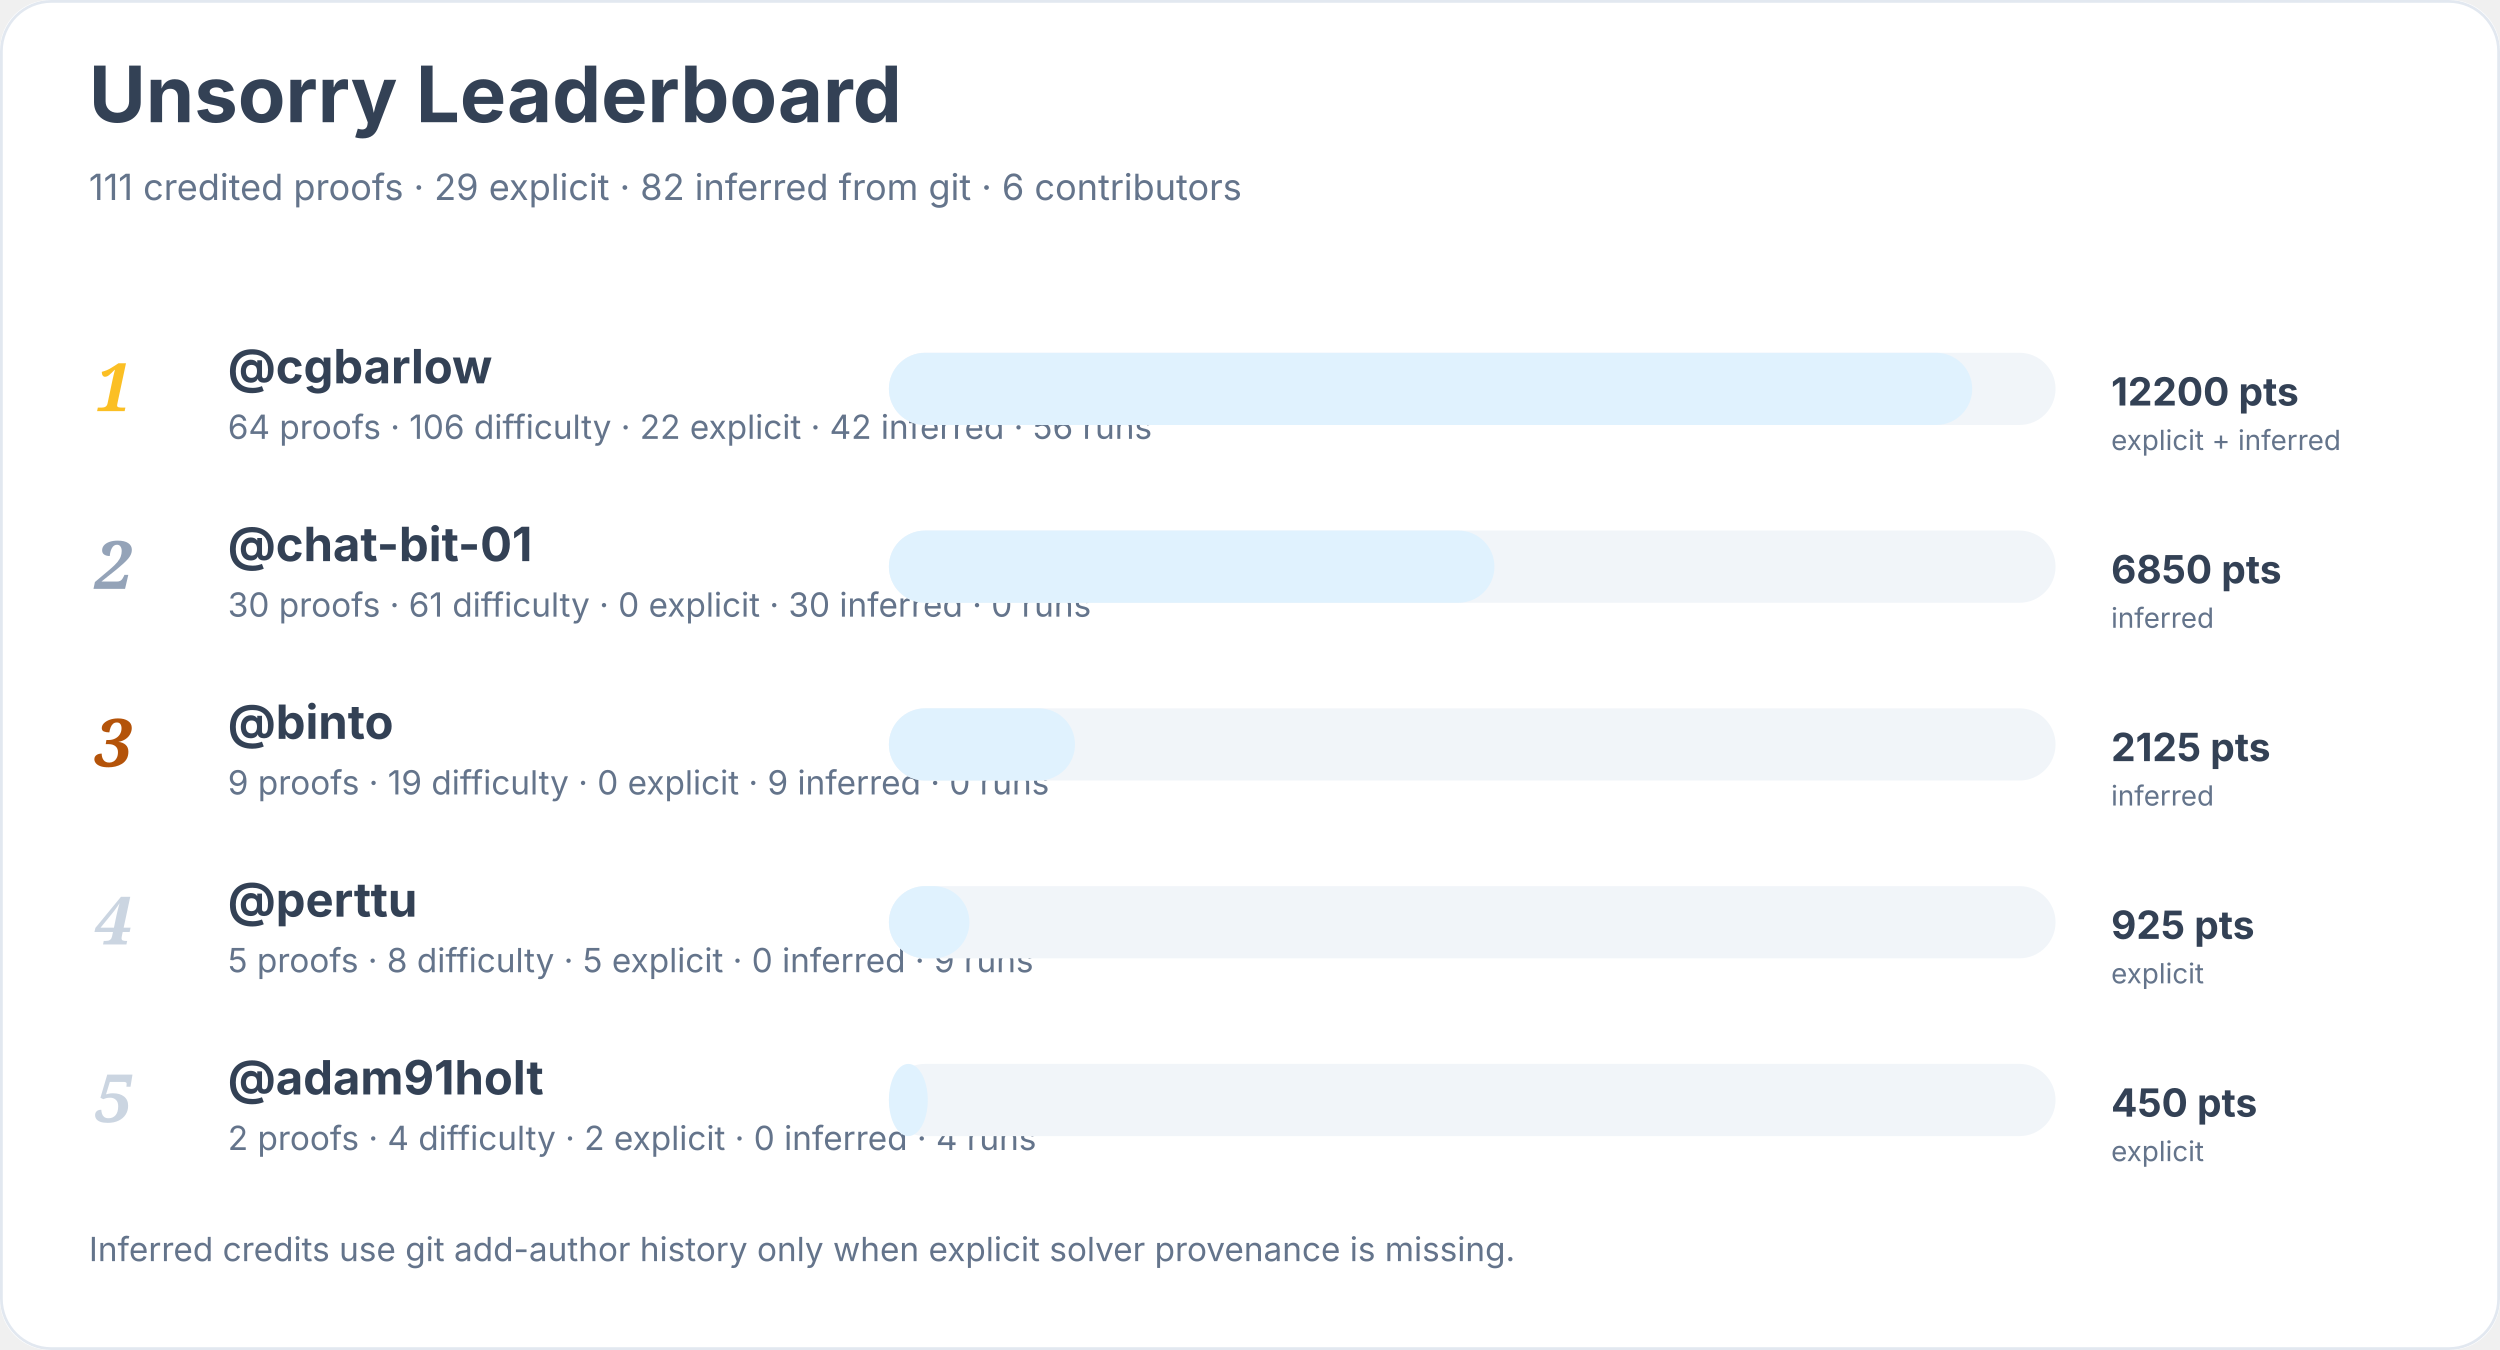
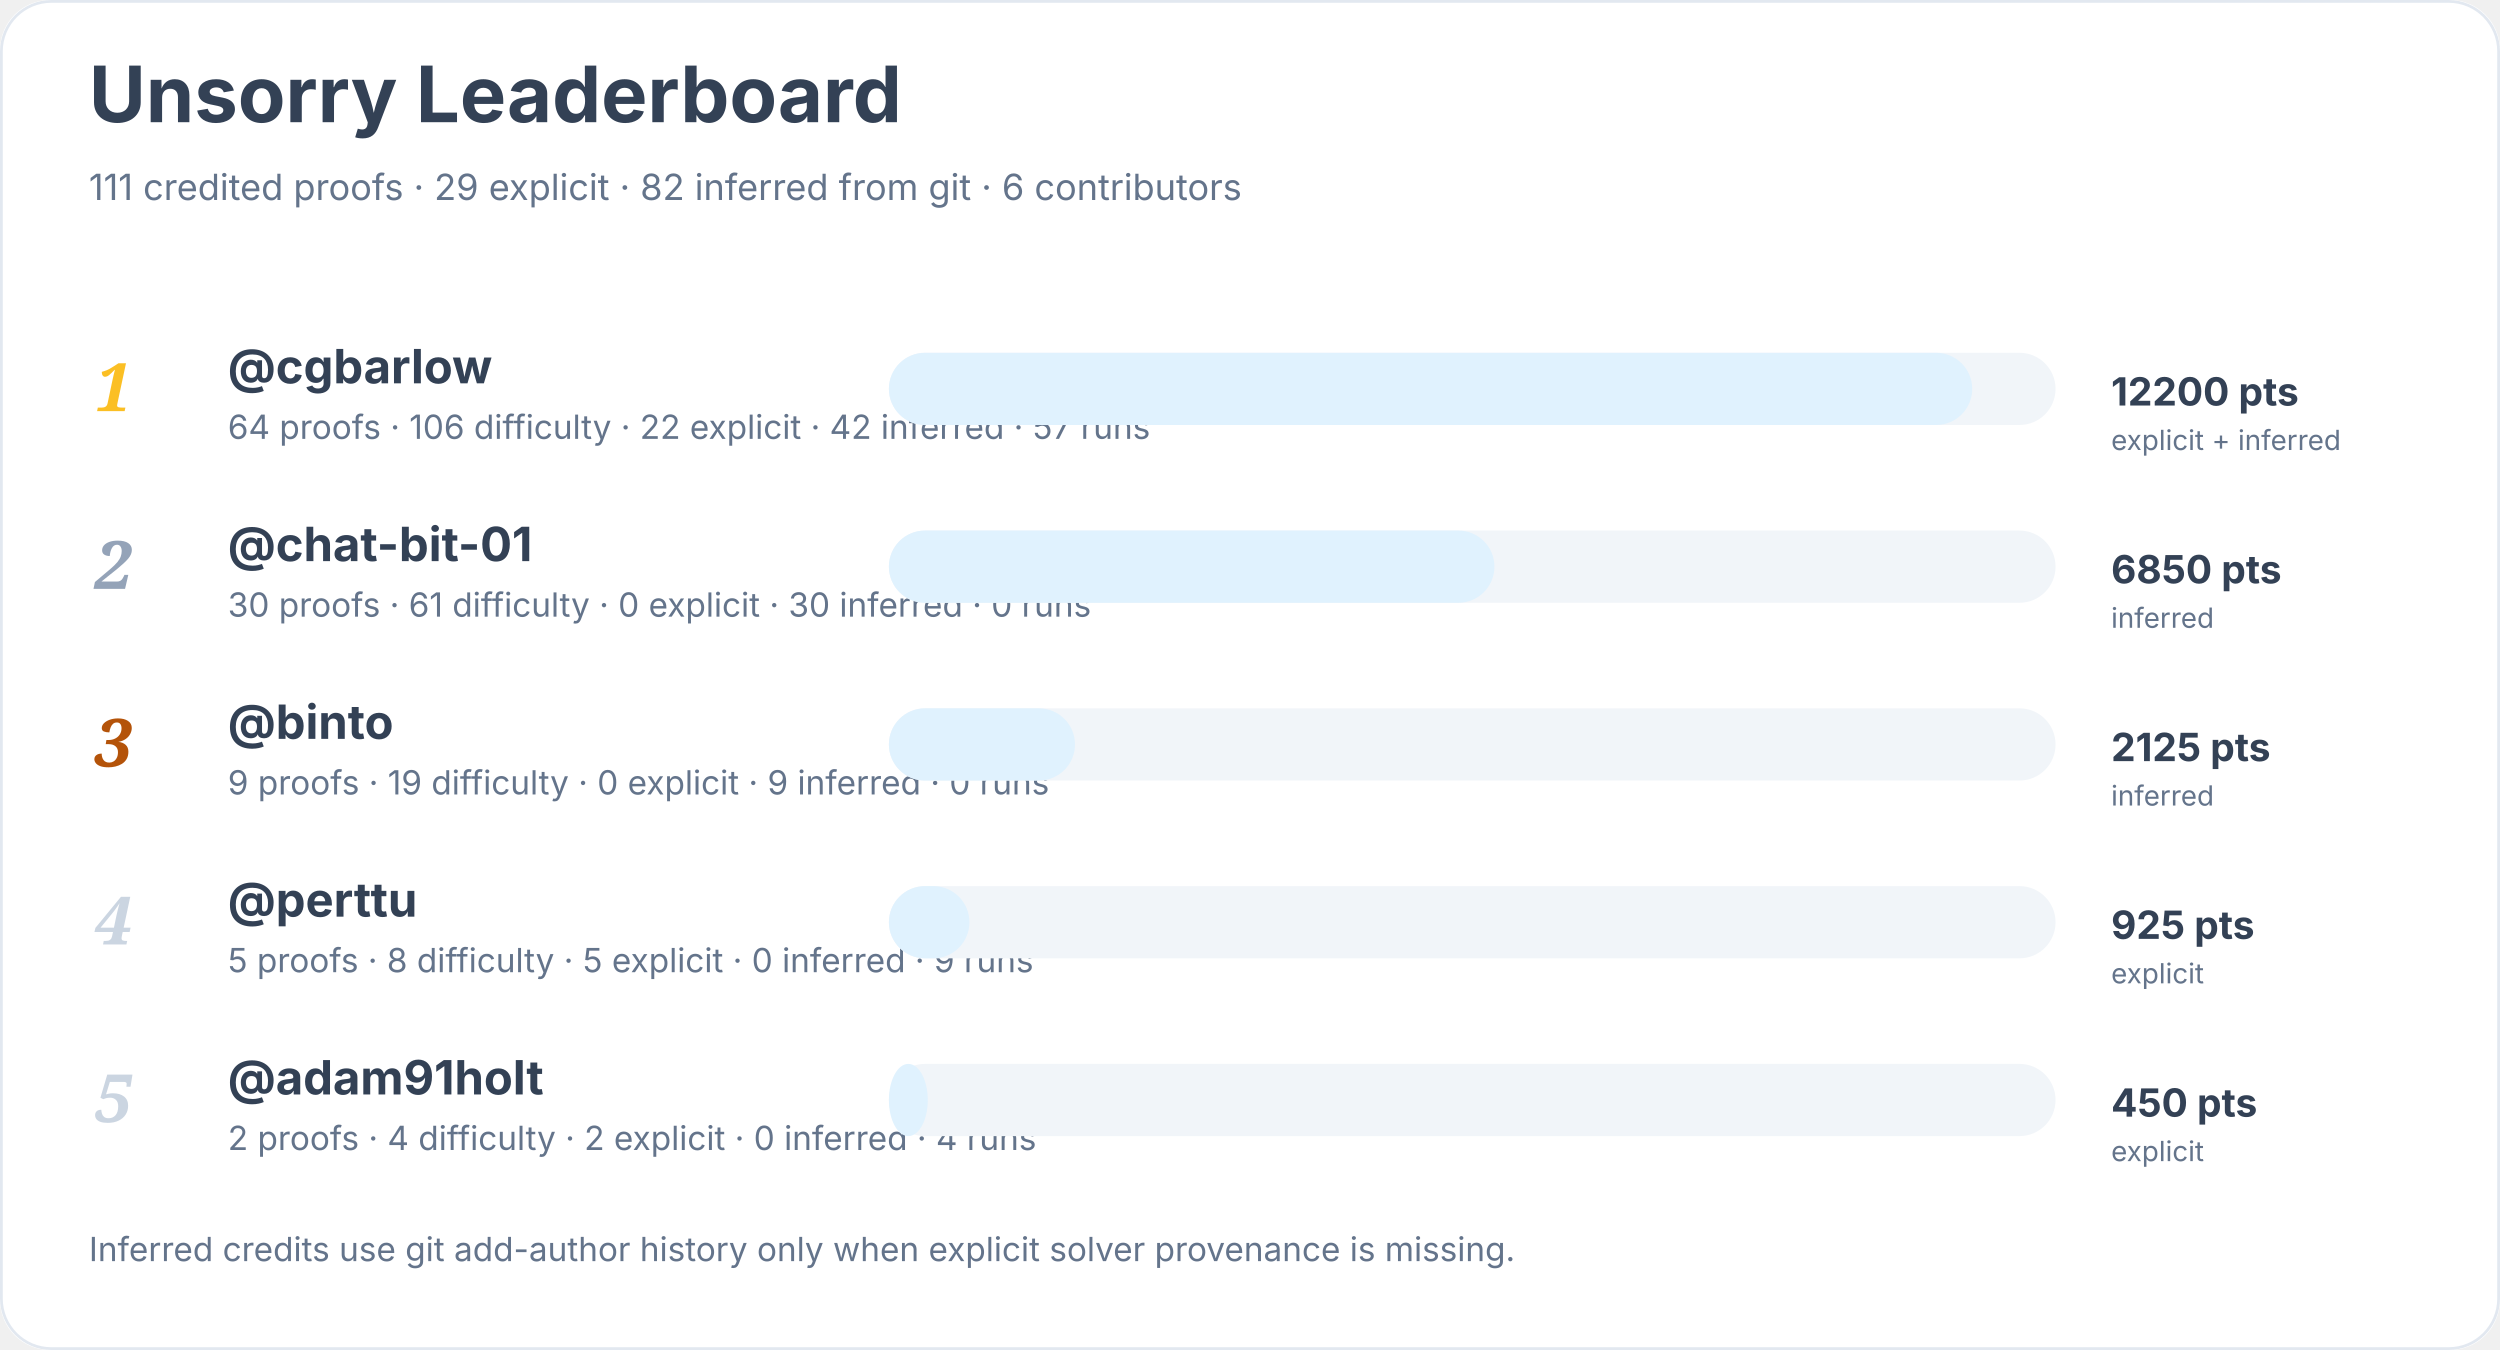
<svg xmlns="http://www.w3.org/2000/svg" width="900" height="486" viewBox="0 0 900 486" role="img" aria-labelledby="title desc">
  <rect width="900" height="100%" rx="18" fill="#ffffff" />
  <rect x="0.5" y="0.5" width="899" height="485" rx="18" fill="none" stroke="#e2e8f0" />
  <text x="32" y="44" font-family="Inter, system-ui, sans-serif" font-size="28" font-weight="700" fill="#334155">Unsorry Leaderboard</text>
  <text x="32" y="72" font-family="Inter, system-ui, sans-serif" font-size="13" fill="#64748b">111 credited proofs · 29 explicit · 82 inferred from git · 6 contributors</text>
  <text x="34" y="148" font-family="Georgia, serif" font-size="24" font-style="italic" font-weight="700" fill="#fbbf24">1</text>
  <a href="https://github.com/cgbarlow">
    <text x="82" y="138" font-family="Inter, system-ui, sans-serif" font-size="17" font-weight="650" fill="#334155">@cgbarlow</text>
  </a>
-   <text x="82" y="158" font-family="Inter, system-ui, sans-serif" font-size="12" fill="#64748b">64 proofs · 106 difficulty · 22 explicit · 42 inferred · 56 runs</text>
+   <text x="82" y="158" font-family="Inter, system-ui, sans-serif" font-size="12" fill="#64748b">64 proofs · 106 difficulty · 22 explicit · 42 inferred · 57 runs</text>
  <rect x="320" y="127" width="420" height="26" rx="13" fill="#f1f5f9" />
  <rect x="320" y="127" width="390" height="26" rx="13" fill="#e0f2fe" />
  <text x="760" y="146" font-family="Inter, system-ui, sans-serif" font-size="14" font-weight="700" fill="#334155">12200 pts</text>
  <text x="760" y="162" font-family="Inter, system-ui, sans-serif" font-size="10" fill="#64748b">explicit + inferred</text>
  <text x="34" y="212" font-family="Georgia, serif" font-size="24" font-style="italic" font-weight="700" fill="#94a3b8">2</text>
  <a href="https://github.com/chat-bit-01">
    <text x="82" y="202" font-family="Inter, system-ui, sans-serif" font-size="17" font-weight="650" fill="#334155">@chat-bit-01</text>
  </a>
  <text x="82" y="222" font-family="Inter, system-ui, sans-serif" font-size="12" fill="#64748b">30 proofs · 61 difficulty · 0 explicit · 30 inferred · 0 runs</text>
  <rect x="320" y="191" width="420" height="26" rx="13" fill="#f1f5f9" />
  <rect x="320" y="191" width="218" height="26" rx="13" fill="#e0f2fe" />
  <text x="760" y="210" font-family="Inter, system-ui, sans-serif" font-size="14" font-weight="700" fill="#334155">6850 pts</text>
  <text x="760" y="226" font-family="Inter, system-ui, sans-serif" font-size="10" fill="#64748b">inferred</text>
  <text x="34" y="276" font-family="Georgia, serif" font-size="24" font-style="italic" font-weight="700" fill="#b45309">3</text>
  <a href="https://github.com/binto">
    <text x="82" y="266" font-family="Inter, system-ui, sans-serif" font-size="17" font-weight="650" fill="#334155">@binto</text>
  </a>
  <text x="82" y="286" font-family="Inter, system-ui, sans-serif" font-size="12" fill="#64748b">9 proofs · 19 difficulty · 0 explicit · 9 inferred · 0 runs</text>
  <rect x="320" y="255" width="420" height="26" rx="13" fill="#f1f5f9" />
  <rect x="320" y="255" width="67" height="26" rx="13" fill="#e0f2fe" />
  <text x="760" y="274" font-family="Inter, system-ui, sans-serif" font-size="14" font-weight="700" fill="#334155">2125 pts</text>
  <text x="760" y="290" font-family="Inter, system-ui, sans-serif" font-size="10" fill="#64748b">inferred</text>
  <text x="34" y="340" font-family="Georgia, serif" font-size="24" font-style="italic" font-weight="700" fill="#cbd5e1">4</text>
  <a href="https://github.com/perttu">
    <text x="82" y="330" font-family="Inter, system-ui, sans-serif" font-size="17" font-weight="650" fill="#334155">@perttu</text>
  </a>
  <text x="82" y="350" font-family="Inter, system-ui, sans-serif" font-size="12" fill="#64748b">5 proofs · 8 difficulty · 5 explicit · 0 inferred · 9 runs</text>
  <rect x="320" y="319" width="420" height="26" rx="13" fill="#f1f5f9" />
  <rect x="320" y="319" width="29" height="26" rx="13" fill="#e0f2fe" />
  <text x="760" y="338" font-family="Inter, system-ui, sans-serif" font-size="14" font-weight="700" fill="#334155">925 pts</text>
  <text x="760" y="354" font-family="Inter, system-ui, sans-serif" font-size="10" fill="#64748b">explicit</text>
  <text x="34" y="404" font-family="Georgia, serif" font-size="24" font-style="italic" font-weight="700" fill="#cbd5e1">5</text>
  <a href="https://github.com/adam91holt">
    <text x="82" y="394" font-family="Inter, system-ui, sans-serif" font-size="17" font-weight="650" fill="#334155">@adam91holt</text>
  </a>
  <text x="82" y="414" font-family="Inter, system-ui, sans-serif" font-size="12" fill="#64748b">2 proofs · 4 difficulty · 2 explicit · 0 inferred · 4 runs</text>
  <rect x="320" y="383" width="420" height="26" rx="13" fill="#f1f5f9" />
  <rect x="320" y="383" width="14" height="26" rx="13" fill="#e0f2fe" />
  <text x="760" y="402" font-family="Inter, system-ui, sans-serif" font-size="14" font-weight="700" fill="#334155">450 pts</text>
  <text x="760" y="418" font-family="Inter, system-ui, sans-serif" font-size="10" fill="#64748b">explicit</text>
  <text x="32" y="454" font-family="Inter, system-ui, sans-serif" font-size="12" fill="#64748b">Inferred credits use git add-author history only when explicit solver provenance is missing.</text>
</svg>
